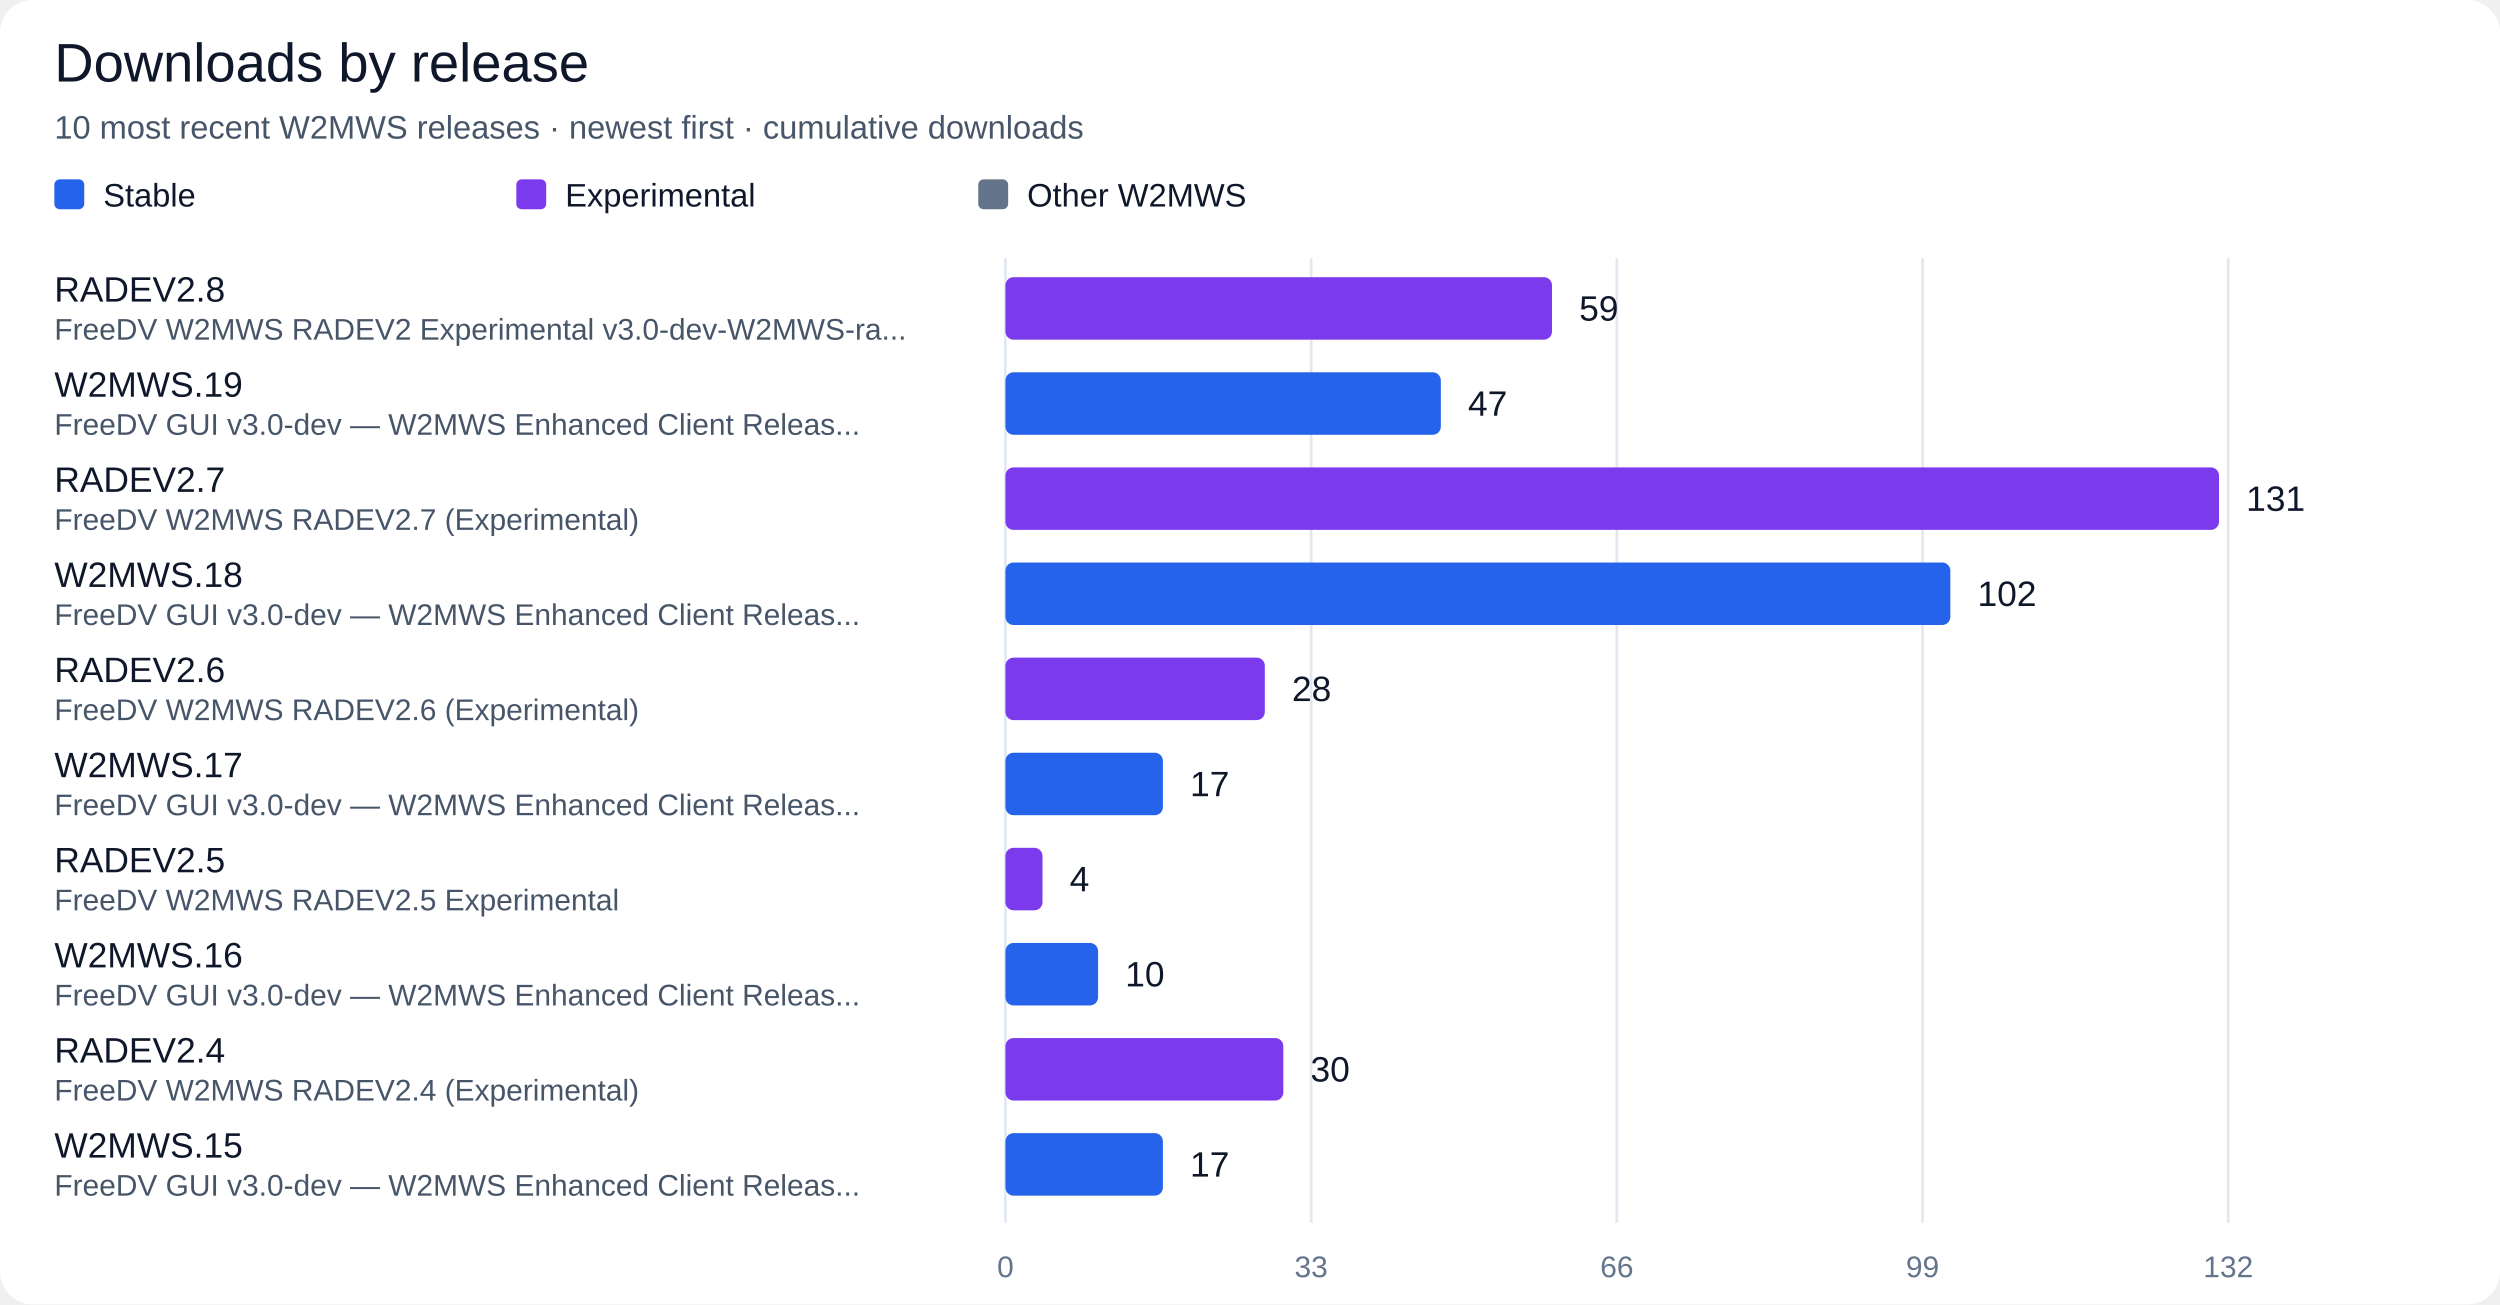
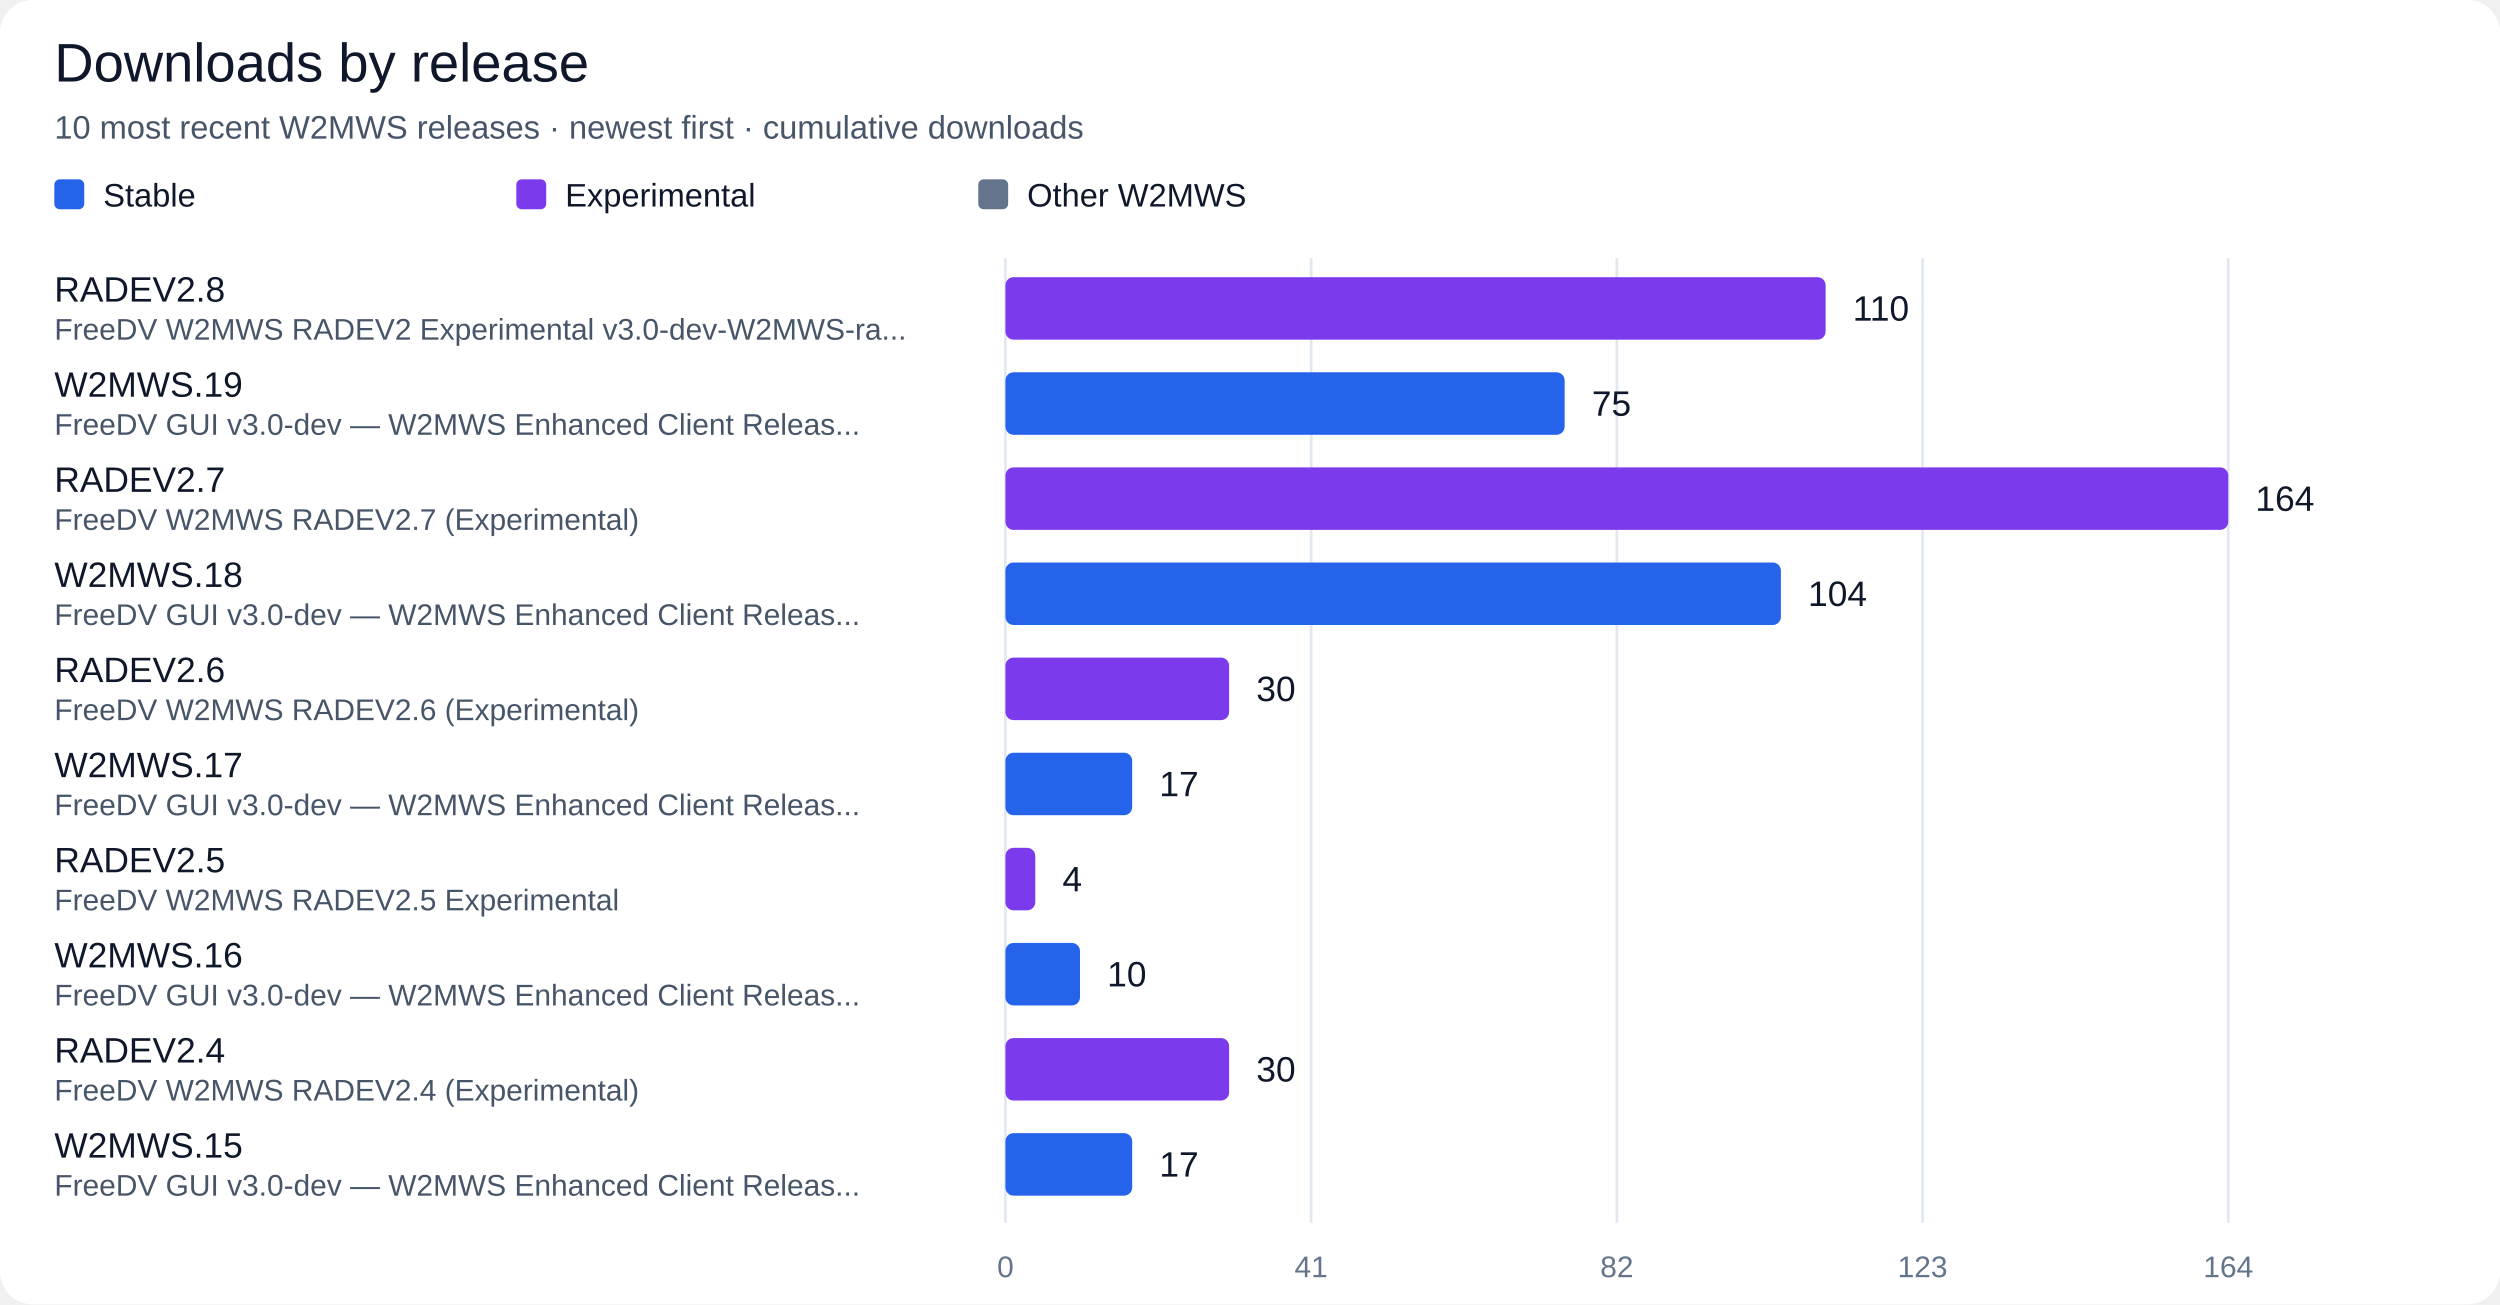
<svg xmlns="http://www.w3.org/2000/svg" width="920" height="480" viewBox="0 0 920 480" role="img" aria-labelledby="title desc">
  <rect width="100%" height="100%" rx="12" fill="#ffffff" />
  <g font-family="Segoe UI, Arial, sans-serif" fill="#0f172a">
    <text x="20" y="30" font-size="20" fill="#0f172a" text-anchor="start">Downloads by release</text>
    <text x="20" y="51" font-size="12" fill="#475569" text-anchor="start">10 most recent W2MWS releases · newest first · cumulative downloads</text>
    <rect x="20" y="66" width="11" height="11" rx="2" fill="#2563eb" />
    <text x="38" y="76" font-size="12" fill="#0f172a" text-anchor="start">Stable</text>
    <rect x="190" y="66" width="11" height="11" rx="2" fill="#7c3aed" />
    <text x="208" y="76" font-size="12" fill="#0f172a" text-anchor="start">Experimental</text>
    <rect x="360" y="66" width="11" height="11" rx="2" fill="#64748b" />
    <text x="378" y="76" font-size="12" fill="#0f172a" text-anchor="start">Other W2MWS</text>
    <path d="M 370.0 95 V 450" stroke="#e2e8f0" />
    <text x="370.0" y="470" font-size="11" fill="#64748b" text-anchor="middle">0</text>
    <path d="M 482.5 95 V 450" stroke="#e2e8f0" />
-     <text x="482.5" y="470" font-size="11" fill="#64748b" text-anchor="middle">33</text>
+     <text x="482.5" y="470" font-size="11" fill="#64748b" text-anchor="middle">41</text>
    <path d="M 595.0 95 V 450" stroke="#e2e8f0" />
-     <text x="595.0" y="470" font-size="11" fill="#64748b" text-anchor="middle">66</text>
+     <text x="595.0" y="470" font-size="11" fill="#64748b" text-anchor="middle">82</text>
    <path d="M 707.5 95 V 450" stroke="#e2e8f0" />
-     <text x="707.5" y="470" font-size="11" fill="#64748b" text-anchor="middle">99</text>
+     <text x="707.5" y="470" font-size="11" fill="#64748b" text-anchor="middle">123</text>
    <path d="M 820.0 95 V 450" stroke="#e2e8f0" />
-     <text x="820.0" y="470" font-size="11" fill="#64748b" text-anchor="middle">132</text>
+     <text x="820.0" y="470" font-size="11" fill="#64748b" text-anchor="middle">164</text>
    <text x="20" y="111" font-size="13" fill="#0f172a" text-anchor="start">RADEV2.8</text>
    <text x="20" y="125" font-size="11" fill="#475569" text-anchor="start">FreeDV W2MWS RADEV2 Experimental v3.0-dev-W2MWS-ra...</text>
-     <rect x="370" y="102" width="201.14" height="23" rx="3" fill="#7c3aed" />
-     <text x="581.14" y="118" font-size="13" fill="#0f172a" text-anchor="start">59</text>
+     <rect x="370" y="102" width="301.83" height="23" rx="3" fill="#7c3aed" />
+     <text x="681.83" y="118" font-size="13" fill="#0f172a" text-anchor="start">110</text>
    <text x="20" y="146" font-size="13" fill="#0f172a" text-anchor="start">W2MWS.19</text>
    <text x="20" y="160" font-size="11" fill="#475569" text-anchor="start">FreeDV GUI v3.0-dev — W2MWS Enhanced Client Releas...</text>
-     <rect x="370" y="137" width="160.23" height="23" rx="3" fill="#2563eb" />
-     <text x="540.23" y="153" font-size="13" fill="#0f172a" text-anchor="start">47</text>
+     <rect x="370" y="137" width="205.79" height="23" rx="3" fill="#2563eb" />
+     <text x="585.79" y="153" font-size="13" fill="#0f172a" text-anchor="start">75</text>
    <text x="20" y="181" font-size="13" fill="#0f172a" text-anchor="start">RADEV2.7</text>
    <text x="20" y="195" font-size="11" fill="#475569" text-anchor="start">FreeDV W2MWS RADEV2.7 (Experimental)</text>
-     <rect x="370" y="172" width="446.59" height="23" rx="3" fill="#7c3aed" />
-     <text x="826.59" y="188" font-size="13" fill="#0f172a" text-anchor="start">131</text>
+     <rect x="370" y="172" width="450.00" height="23" rx="3" fill="#7c3aed" />
+     <text x="830" y="188" font-size="13" fill="#0f172a" text-anchor="start">164</text>
    <text x="20" y="216" font-size="13" fill="#0f172a" text-anchor="start">W2MWS.18</text>
    <text x="20" y="230" font-size="11" fill="#475569" text-anchor="start">FreeDV GUI v3.0-dev — W2MWS Enhanced Client Releas...</text>
-     <rect x="370" y="207" width="347.73" height="23" rx="3" fill="#2563eb" />
-     <text x="727.73" y="223" font-size="13" fill="#0f172a" text-anchor="start">102</text>
+     <rect x="370" y="207" width="285.37" height="23" rx="3" fill="#2563eb" />
+     <text x="665.37" y="223" font-size="13" fill="#0f172a" text-anchor="start">104</text>
    <text x="20" y="251" font-size="13" fill="#0f172a" text-anchor="start">RADEV2.6</text>
    <text x="20" y="265" font-size="11" fill="#475569" text-anchor="start">FreeDV W2MWS RADEV2.6 (Experimental)</text>
-     <rect x="370" y="242" width="95.45" height="23" rx="3" fill="#7c3aed" />
-     <text x="475.45" y="258" font-size="13" fill="#0f172a" text-anchor="start">28</text>
+     <rect x="370" y="242" width="82.32" height="23" rx="3" fill="#7c3aed" />
+     <text x="462.32" y="258" font-size="13" fill="#0f172a" text-anchor="start">30</text>
    <text x="20" y="286" font-size="13" fill="#0f172a" text-anchor="start">W2MWS.17</text>
    <text x="20" y="300" font-size="11" fill="#475569" text-anchor="start">FreeDV GUI v3.0-dev — W2MWS Enhanced Client Releas...</text>
-     <rect x="370" y="277" width="57.95" height="23" rx="3" fill="#2563eb" />
-     <text x="437.95" y="293" font-size="13" fill="#0f172a" text-anchor="start">17</text>
+     <rect x="370" y="277" width="46.65" height="23" rx="3" fill="#2563eb" />
+     <text x="426.65" y="293" font-size="13" fill="#0f172a" text-anchor="start">17</text>
    <text x="20" y="321" font-size="13" fill="#0f172a" text-anchor="start">RADEV2.5</text>
    <text x="20" y="335" font-size="11" fill="#475569" text-anchor="start">FreeDV W2MWS RADEV2.5 Experimental</text>
-     <rect x="370" y="312" width="13.64" height="23" rx="3" fill="#7c3aed" />
-     <text x="393.64" y="328" font-size="13" fill="#0f172a" text-anchor="start">4</text>
+     <rect x="370" y="312" width="10.98" height="23" rx="3" fill="#7c3aed" />
+     <text x="390.98" y="328" font-size="13" fill="#0f172a" text-anchor="start">4</text>
    <text x="20" y="356" font-size="13" fill="#0f172a" text-anchor="start">W2MWS.16</text>
    <text x="20" y="370" font-size="11" fill="#475569" text-anchor="start">FreeDV GUI v3.0-dev — W2MWS Enhanced Client Releas...</text>
-     <rect x="370" y="347" width="34.09" height="23" rx="3" fill="#2563eb" />
-     <text x="414.09" y="363" font-size="13" fill="#0f172a" text-anchor="start">10</text>
+     <rect x="370" y="347" width="27.44" height="23" rx="3" fill="#2563eb" />
+     <text x="407.44" y="363" font-size="13" fill="#0f172a" text-anchor="start">10</text>
    <text x="20" y="391" font-size="13" fill="#0f172a" text-anchor="start">RADEV2.4</text>
    <text x="20" y="405" font-size="11" fill="#475569" text-anchor="start">FreeDV W2MWS RADEV2.4 (Experimental)</text>
-     <rect x="370" y="382" width="102.27" height="23" rx="3" fill="#7c3aed" />
-     <text x="482.27" y="398" font-size="13" fill="#0f172a" text-anchor="start">30</text>
+     <rect x="370" y="382" width="82.32" height="23" rx="3" fill="#7c3aed" />
+     <text x="462.32" y="398" font-size="13" fill="#0f172a" text-anchor="start">30</text>
    <text x="20" y="426" font-size="13" fill="#0f172a" text-anchor="start">W2MWS.15</text>
    <text x="20" y="440" font-size="11" fill="#475569" text-anchor="start">FreeDV GUI v3.0-dev — W2MWS Enhanced Client Releas...</text>
-     <rect x="370" y="417" width="57.95" height="23" rx="3" fill="#2563eb" />
-     <text x="437.95" y="433" font-size="13" fill="#0f172a" text-anchor="start">17</text>
+     <rect x="370" y="417" width="46.65" height="23" rx="3" fill="#2563eb" />
+     <text x="426.65" y="433" font-size="13" fill="#0f172a" text-anchor="start">17</text>
  </g>
</svg>
